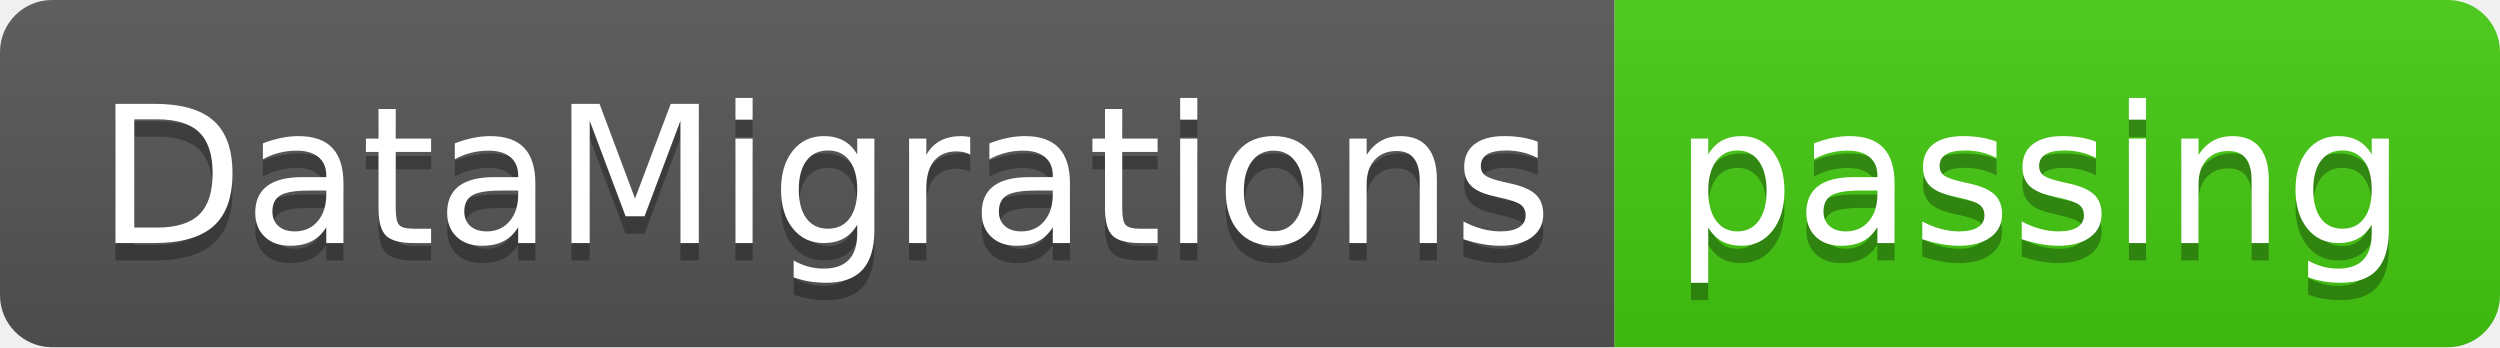
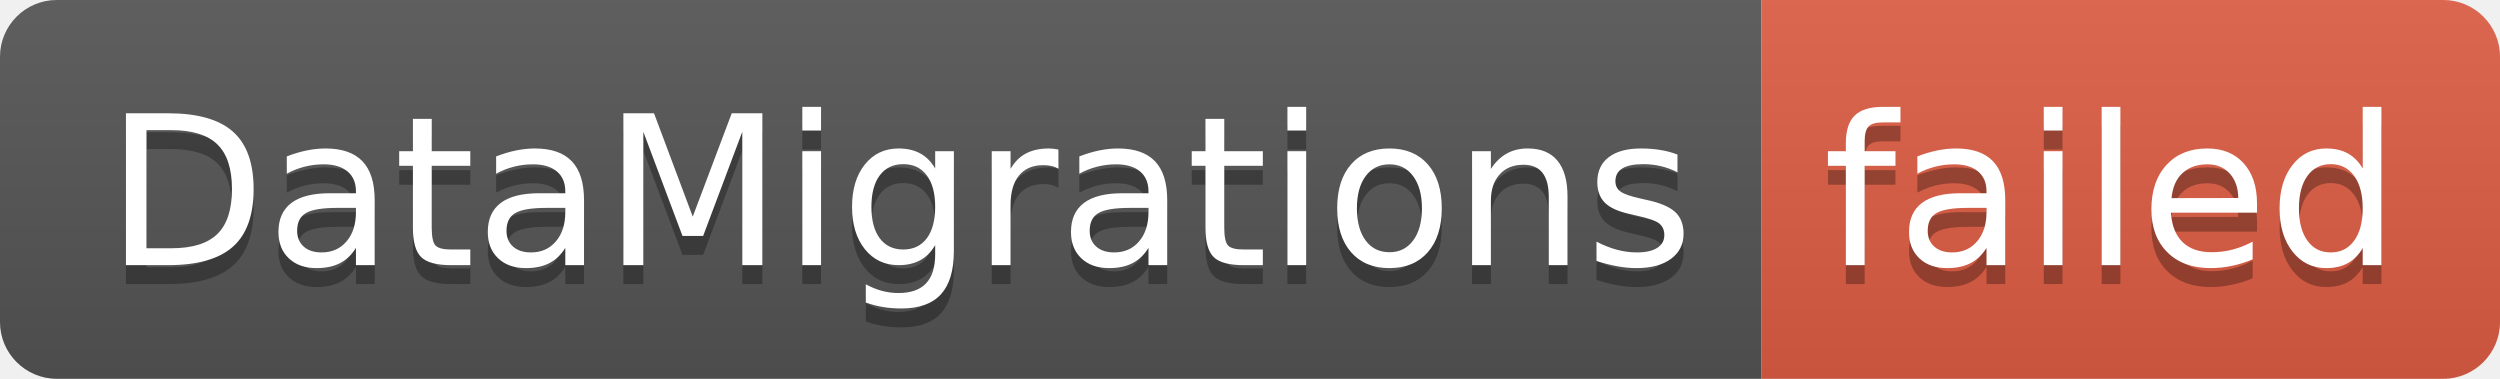
- <svg xmlns="http://www.w3.org/2000/svg" width="144" height="20" role="img" aria-label="DataMigrations: passing">
+ <svg xmlns="http://www.w3.org/2000/svg" width="132" height="20" role="img" aria-label="DataMigrations: failed">
  <linearGradient id="s" x2="0" y2="100%">
    <stop offset="0" stop-color="#bbb" stop-opacity=".1" />
    <stop offset="1" stop-opacity=".1" />
  </linearGradient>
  <clipPath id="r">
-     <rect width="144" height="20" rx="3" fill="#fff" />
+     <rect width="132" height="20" rx="3" fill="#fff" />
  </clipPath>
  <g clip-path="url(#r)">
    <rect width="93" height="20" fill="#555" />
-     <rect x="93" width="51" height="20" fill="#4c1" />
-     <rect width="144" height="20" fill="url(#s)" />
+     <rect x="93" width="39" height="20" fill="#e05d44" />
+     <rect width="132" height="20" fill="url(#s)" />
  </g>
  <g fill="#fff" text-anchor="middle" font-family="Verdana,Geneva,DejaVu Sans,sans-serif" text-rendering="geometricPrecision" font-size="110">
    <text aria-hidden="true" x="475" y="150" fill="#010101" fill-opacity=".3" transform="scale(.1)" textLength="830">DataMigrations</text>
    <text x="475" y="140" transform="scale(.1)" fill="#fff" textLength="830">DataMigrations</text>
-     <text aria-hidden="true" x="1175" y="150" fill="#010101" fill-opacity=".3" transform="scale(.1)" textLength="410">passing</text>
-     <text x="1175" y="140" transform="scale(.1)" fill="#fff" textLength="410">passing</text>
+     <text aria-hidden="true" x="1115" y="150" fill="#010101" fill-opacity=".3" transform="scale(.1)" textLength="290">failed</text>
+     <text x="1115" y="140" transform="scale(.1)" fill="#fff" textLength="290">failed</text>
  </g>
</svg>
